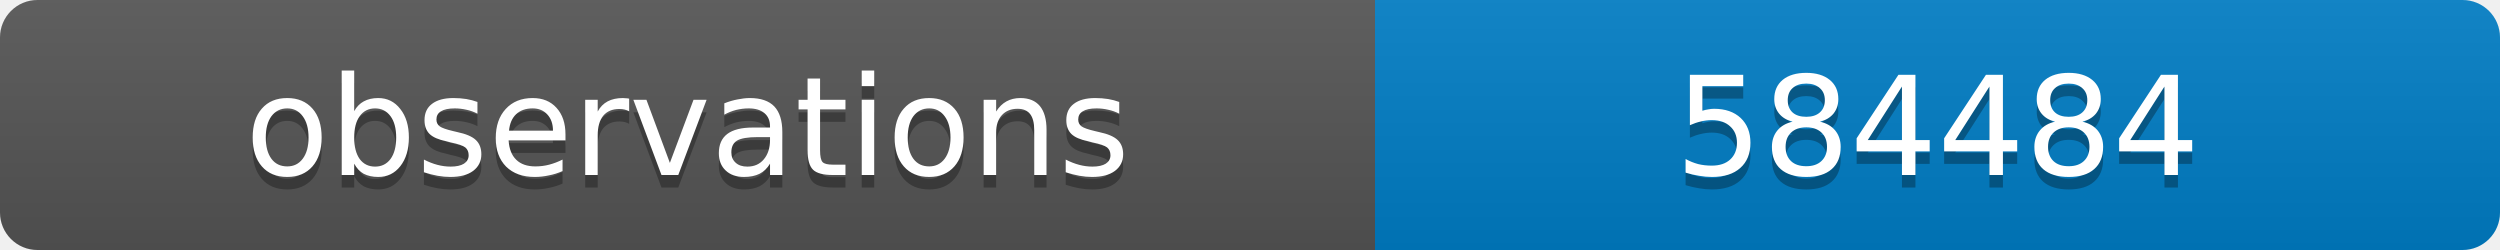
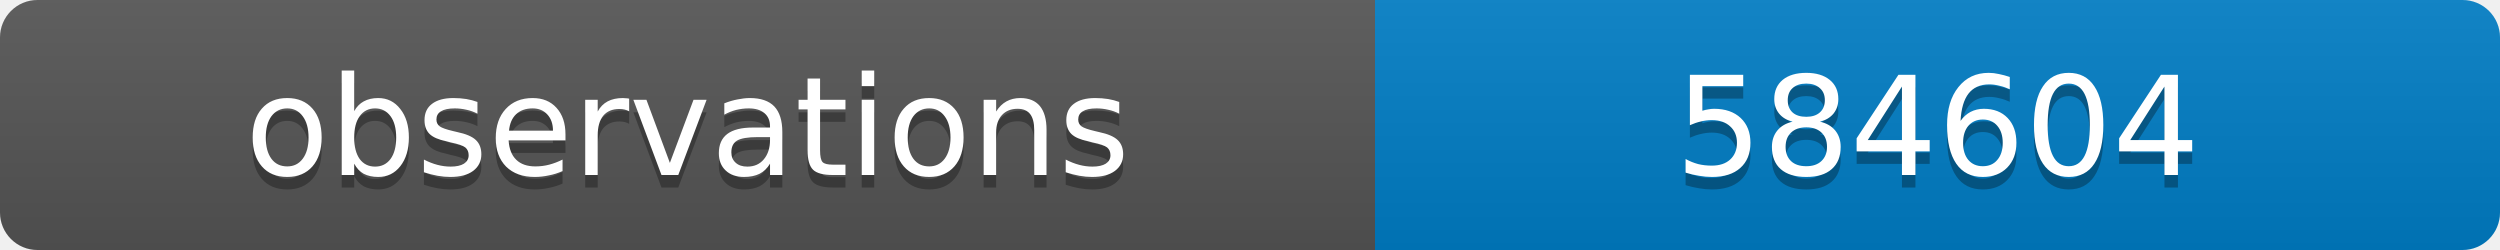
<svg xmlns="http://www.w3.org/2000/svg" width="200" height="20">
  <linearGradient id="b" x2="0" y2="100%">
    <stop offset="0" stop-color="#bbb" stop-opacity=".1" />
    <stop offset="1" stop-opacity=".1" />
  </linearGradient>
  <clipPath id="a">
    <rect width="200" height="20" rx="3" fill="#fff" />
  </clipPath>
  <g clip-path="url(#a)">
    <path fill="#555" d="M0 0h110v20H0z" />
    <path fill="#007ec6" d="M110 0h90v20H110z" />
    <path fill="url(#b)" d="M0 0h200v20H0z" />
  </g>
  <g fill="#fff" text-anchor="middle" font-family="DejaVu Sans,Verdana,Geneva,sans-serif" font-size="11">
    <text x="55" y="15" fill="#010101" fill-opacity=".3">observations</text>
    <text x="55" y="14">observations</text>
-     <text x="155" y="15" fill="#010101" fill-opacity=".3">584484</text>
-     <text x="155" y="14">584484</text>
+     <text x="155" y="15" fill="#010101" fill-opacity=".3">584604</text>
+     <text x="155" y="14">584604</text>
  </g>
</svg>
